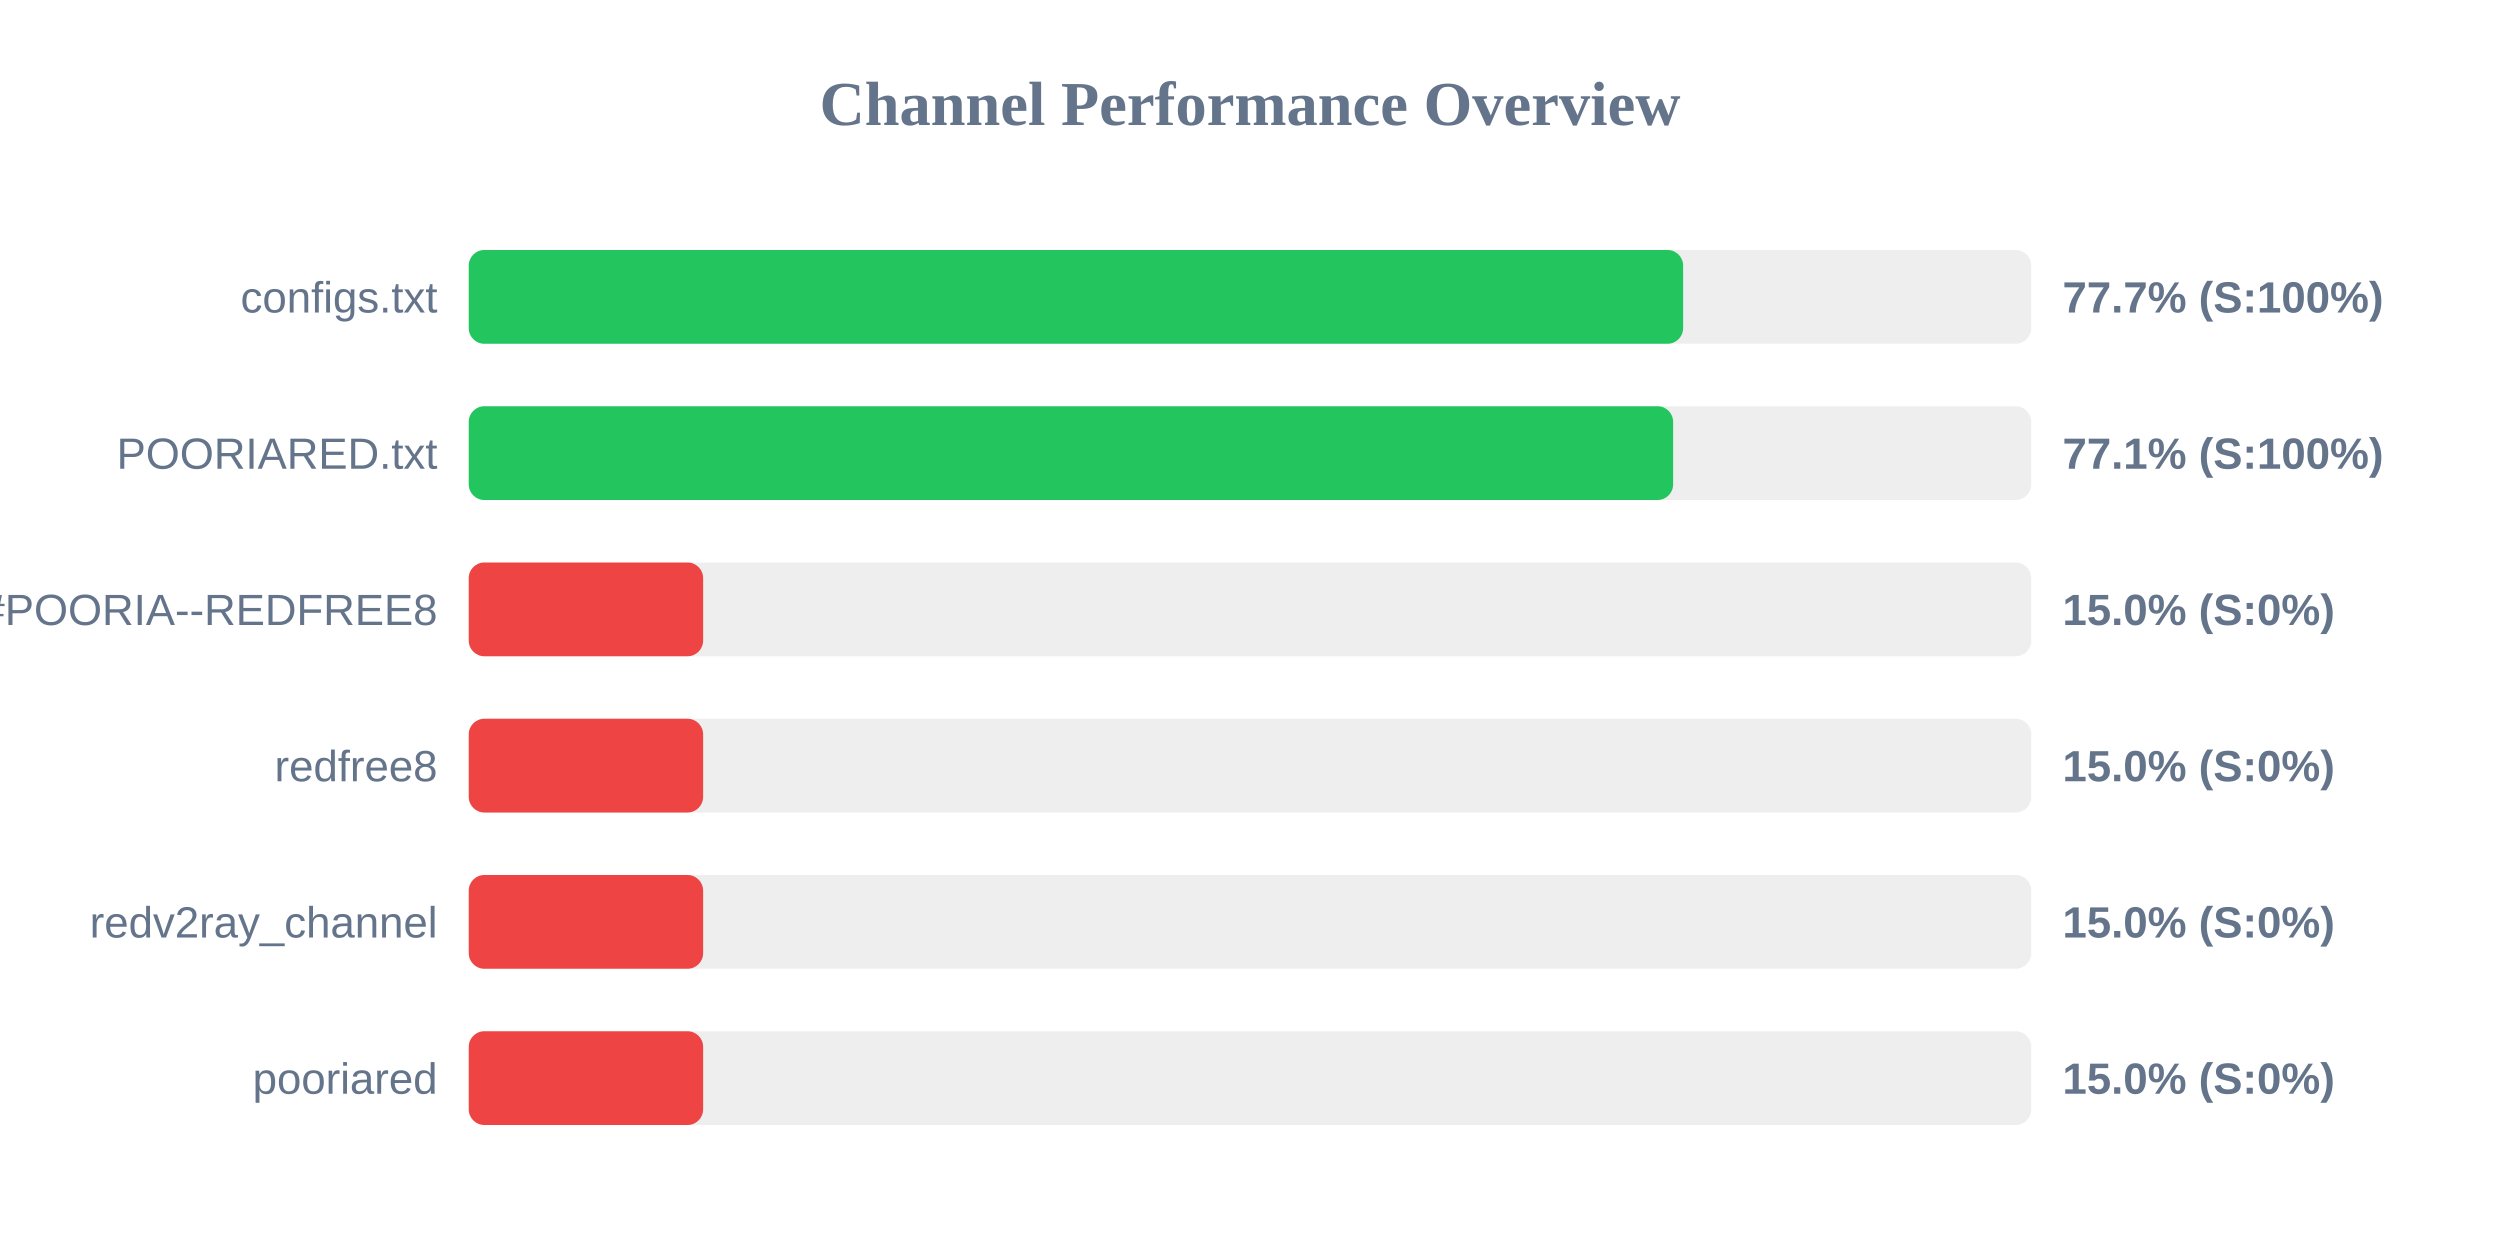
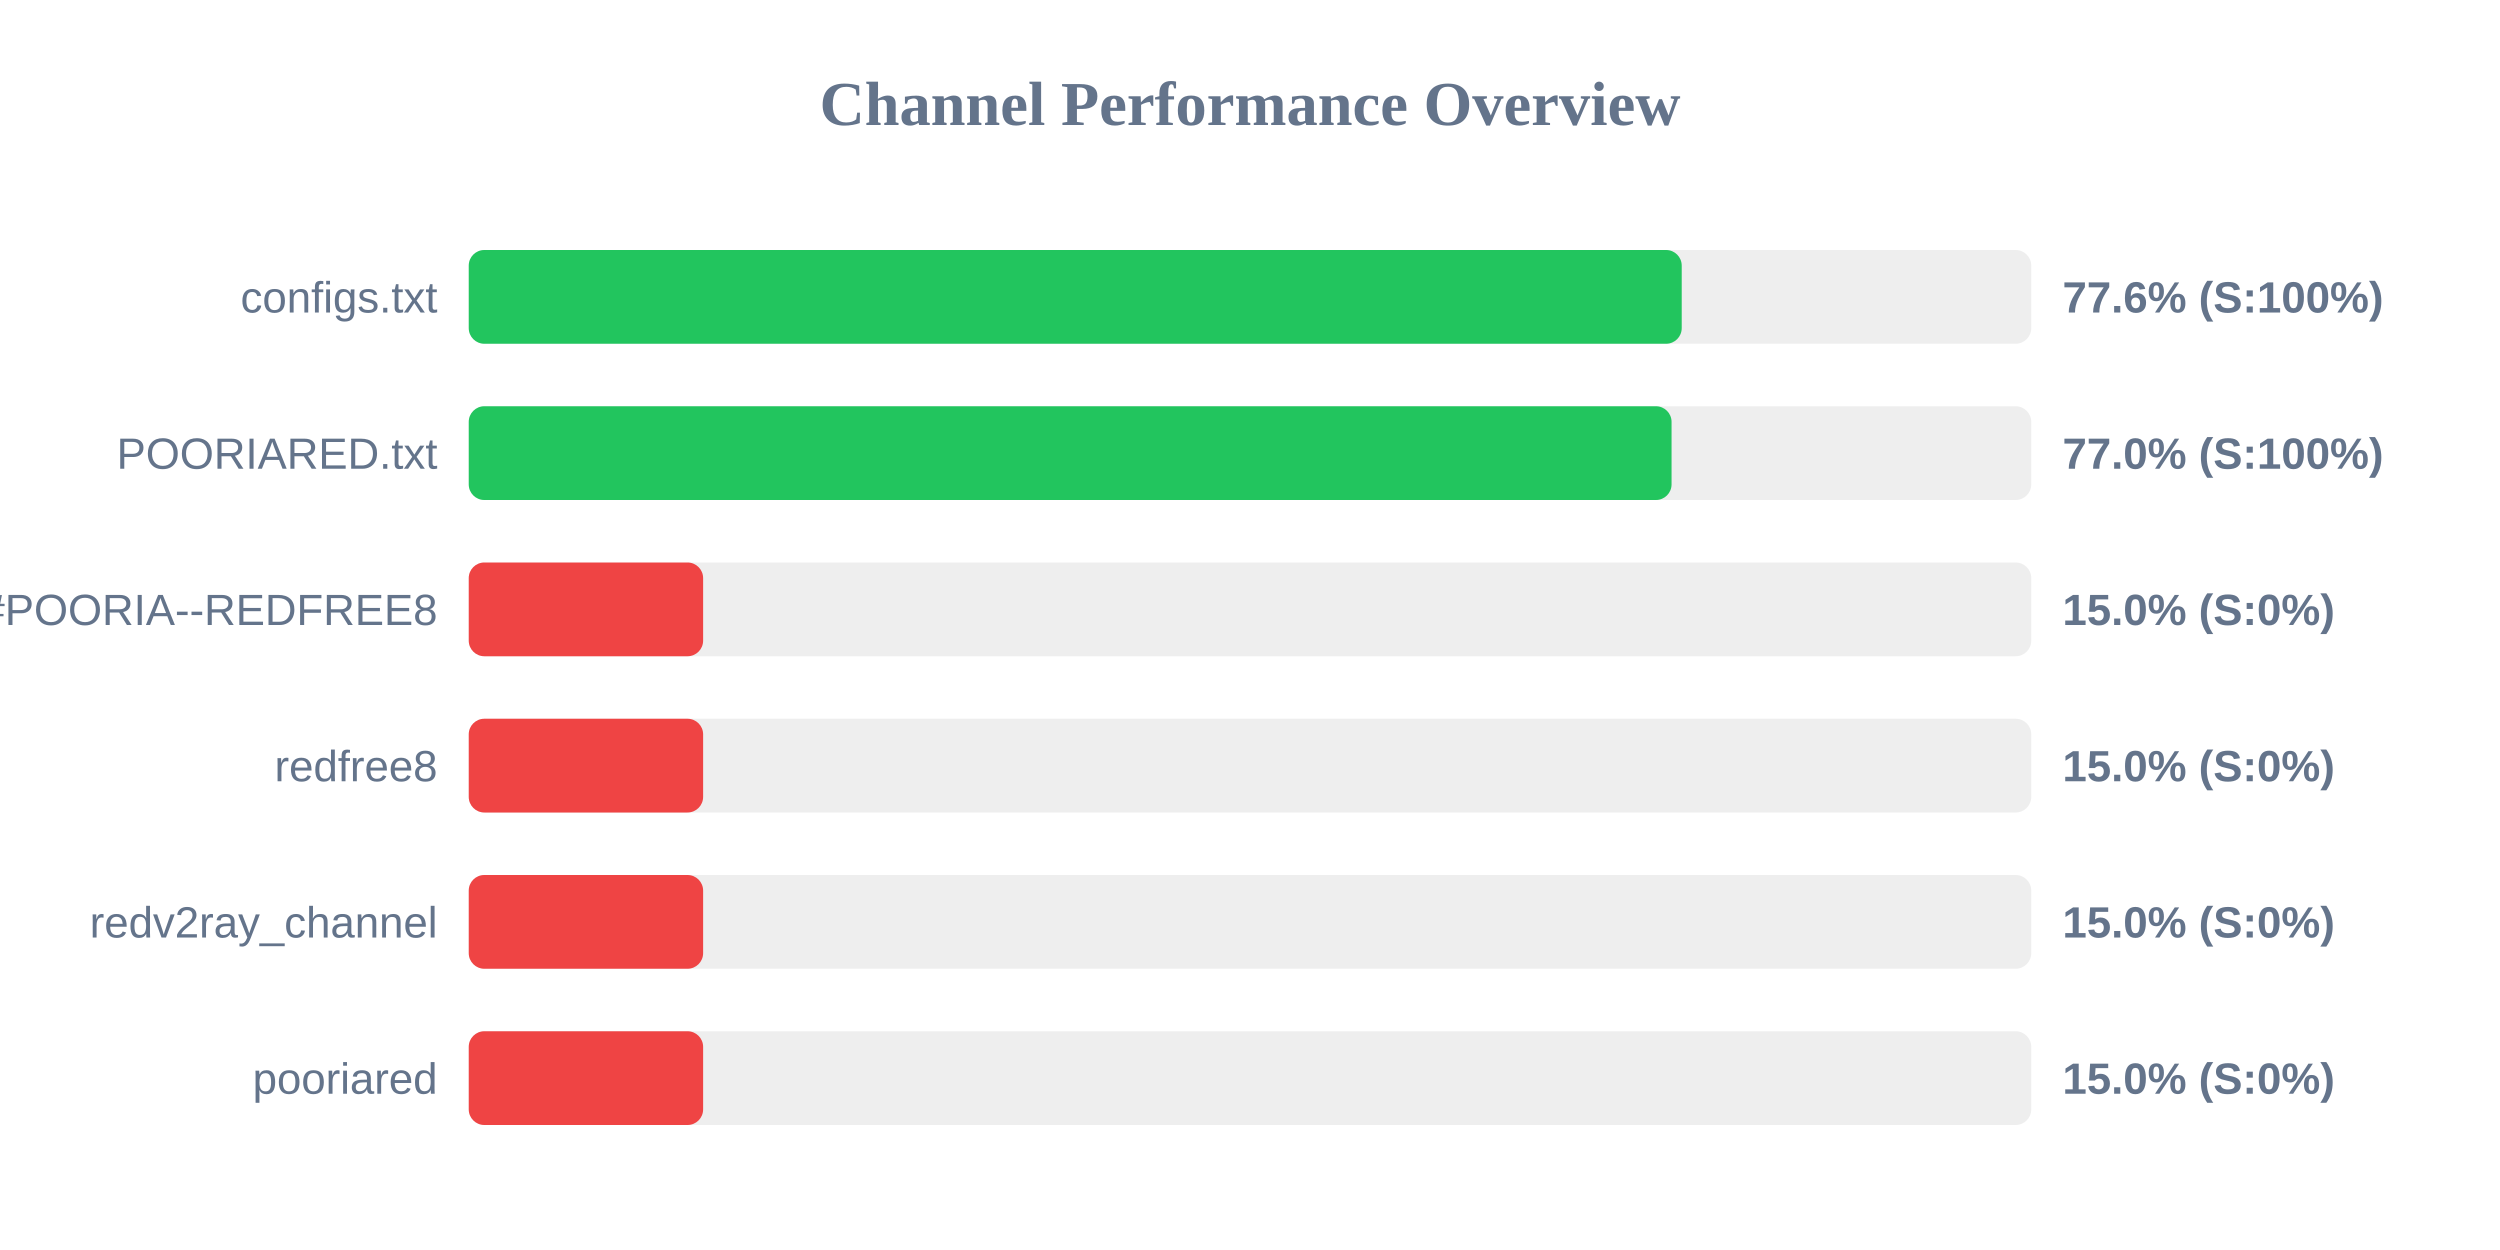
<svg xmlns="http://www.w3.org/2000/svg" width="800" height="400" version="1.1">
  <style>
        .row { font: 14px Arial; fill: #64748b; }
        .score { font: bold 14px Arial; fill: #64748b; }
    </style>
  <text x="400" y="40" text-anchor="middle" font-size="20px" font-weight="bold" fill="#64748b">Channel Performance Overview</text>
  <rect x="150" y="80" width="500" height="30" fill="#eee" rx="5" />
-   <rect x="150" y="80" width="388.6" height="30" fill="#22c55e" rx="5" />
+   <rect x="150" y="80" width="388.15" height="30" fill="#22c55e" rx="5" />
  <text x="140" y="100" text-anchor="end" class="row">configs.txt</text>
-   <text x="660" y="100" text-anchor="start" class="score">77.7% (S:100%)</text>
+   <text x="660" y="100" text-anchor="start" class="score">77.6% (S:100%)</text>
  <rect x="150" y="130" width="500" height="30" fill="#eee" rx="5" />
-   <rect x="150" y="130" width="385.4" height="30" fill="#22c55e" rx="5" />
+   <rect x="150" y="130" width="384.9" height="30" fill="#22c55e" rx="5" />
  <text x="140" y="150" text-anchor="end" class="row">POORIARED.txt</text>
-   <text x="660" y="150" text-anchor="start" class="score">77.1% (S:100%)</text>
+   <text x="660" y="150" text-anchor="start" class="score">77.0% (S:100%)</text>
  <rect x="150" y="180" width="500" height="30" fill="#eee" rx="5" />
  <rect x="150" y="180" width="75.0" height="30" fill="#ef4444" rx="5" />
  <text x="140" y="200" text-anchor="end" class="row">POORIA--REDFREE8.txt#POORIA--REDFREE8</text>
  <text x="660" y="200" text-anchor="start" class="score">15.0% (S:0%)</text>
  <rect x="150" y="230" width="500" height="30" fill="#eee" rx="5" />
  <rect x="150" y="230" width="75.0" height="30" fill="#ef4444" rx="5" />
  <text x="140" y="250" text-anchor="end" class="row">redfree8</text>
  <text x="660" y="250" text-anchor="start" class="score">15.0% (S:0%)</text>
  <rect x="150" y="280" width="500" height="30" fill="#eee" rx="5" />
  <rect x="150" y="280" width="75.0" height="30" fill="#ef4444" rx="5" />
  <text x="140" y="300" text-anchor="end" class="row">redv2ray_channel</text>
  <text x="660" y="300" text-anchor="start" class="score">15.0% (S:0%)</text>
  <rect x="150" y="330" width="500" height="30" fill="#eee" rx="5" />
  <rect x="150" y="330" width="75.0" height="30" fill="#ef4444" rx="5" />
  <text x="140" y="350" text-anchor="end" class="row">pooriared</text>
  <text x="660" y="350" text-anchor="start" class="score">15.0% (S:0%)</text>
</svg>
